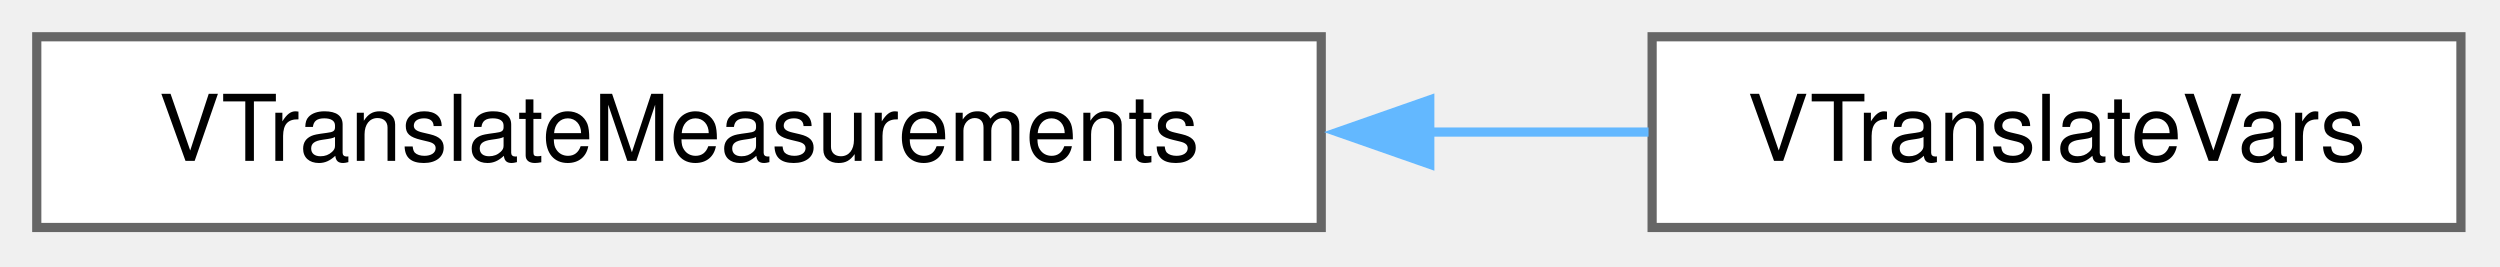
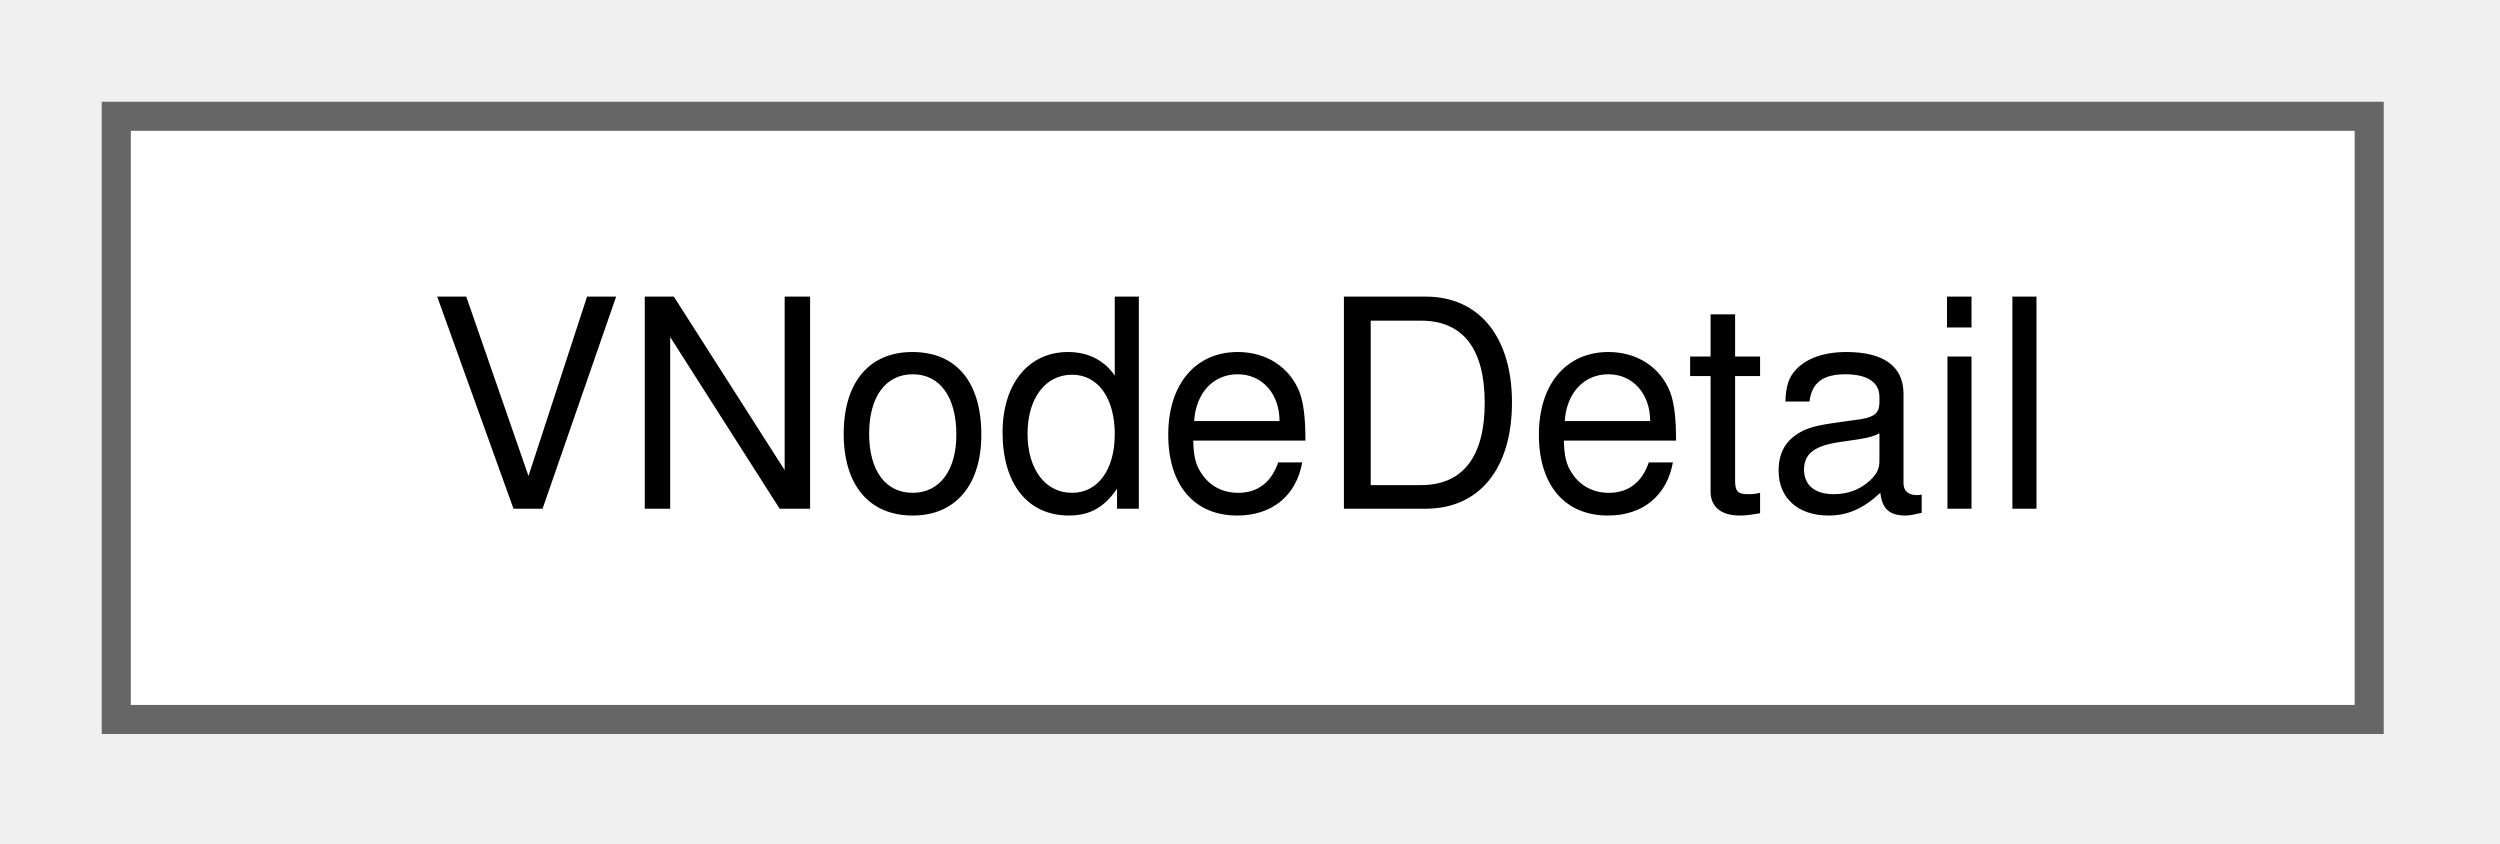
- <svg xmlns="http://www.w3.org/2000/svg" xmlns:xlink="http://www.w3.org/1999/xlink" width="272pt" height="29pt" viewBox="0.00 0.00 272.00 29.00">
+ <svg xmlns="http://www.w3.org/2000/svg" xmlns:xlink="http://www.w3.org/1999/xlink" width="86pt" height="29pt" viewBox="0.00 0.00 86.00 29.00">
  <g id="graph0" class="graph" transform="scale(1 1) rotate(0) translate(4 24.75)">
    <g id="node1" class="node">
      <g id="a_node1">
-         <a xlink:href="d3/d44/classVTranslateMeasurements.html" target="_top" xlink:title="Manages the translation of measurement-related strings.">
-           <polygon fill="white" stroke="#666666" points="139.75,-20.75 0,-20.75 0,0 139.75,0 139.75,-20.75" />
-           <text xml:space="preserve" text-anchor="middle" x="69.88" y="-7.25" font-family="Helvetica,sans-Serif" font-size="10.00">VTranslateMeasurements</text>
+         <a xlink:href="de/db4/classVNodeDetail.html" target="_top" xlink:title="The VNodeDetail class keep information about detail node.">
+           <polygon fill="white" stroke="#666666" points="77.5,-20.75 0,-20.75 0,0 77.5,0 77.5,-20.75" />
+           <text xml:space="preserve" text-anchor="middle" x="38.75" y="-7.25" font-family="Helvetica,sans-Serif" font-size="10.00">VNodeDetail</text>
        </a>
      </g>
    </g>
-     <g id="node2" class="node">
-       <g id="a_node2">
-         <a xlink:href="dc/dbc/classVTranslateVars.html" target="_top" xlink:title=" ">
-           <polygon fill="white" stroke="#666666" points="263.75,-20.75 175.75,-20.75 175.75,0 263.75,0 263.75,-20.75" />
-           <text xml:space="preserve" text-anchor="middle" x="219.75" y="-7.25" font-family="Helvetica,sans-Serif" font-size="10.00">VTranslateVars</text>
-         </a>
-       </g>
-     </g>
-     <g id="edge1" class="edge">
-       <path fill="none" stroke="#63b8ff" d="M151.34,-10.38C159.59,-10.38 167.74,-10.38 175.36,-10.38" />
-       <polygon fill="#63b8ff" stroke="#63b8ff" points="151.56,-6.88 141.56,-10.38 151.56,-13.88 151.56,-6.88" />
-     </g>
  </g>
</svg>
